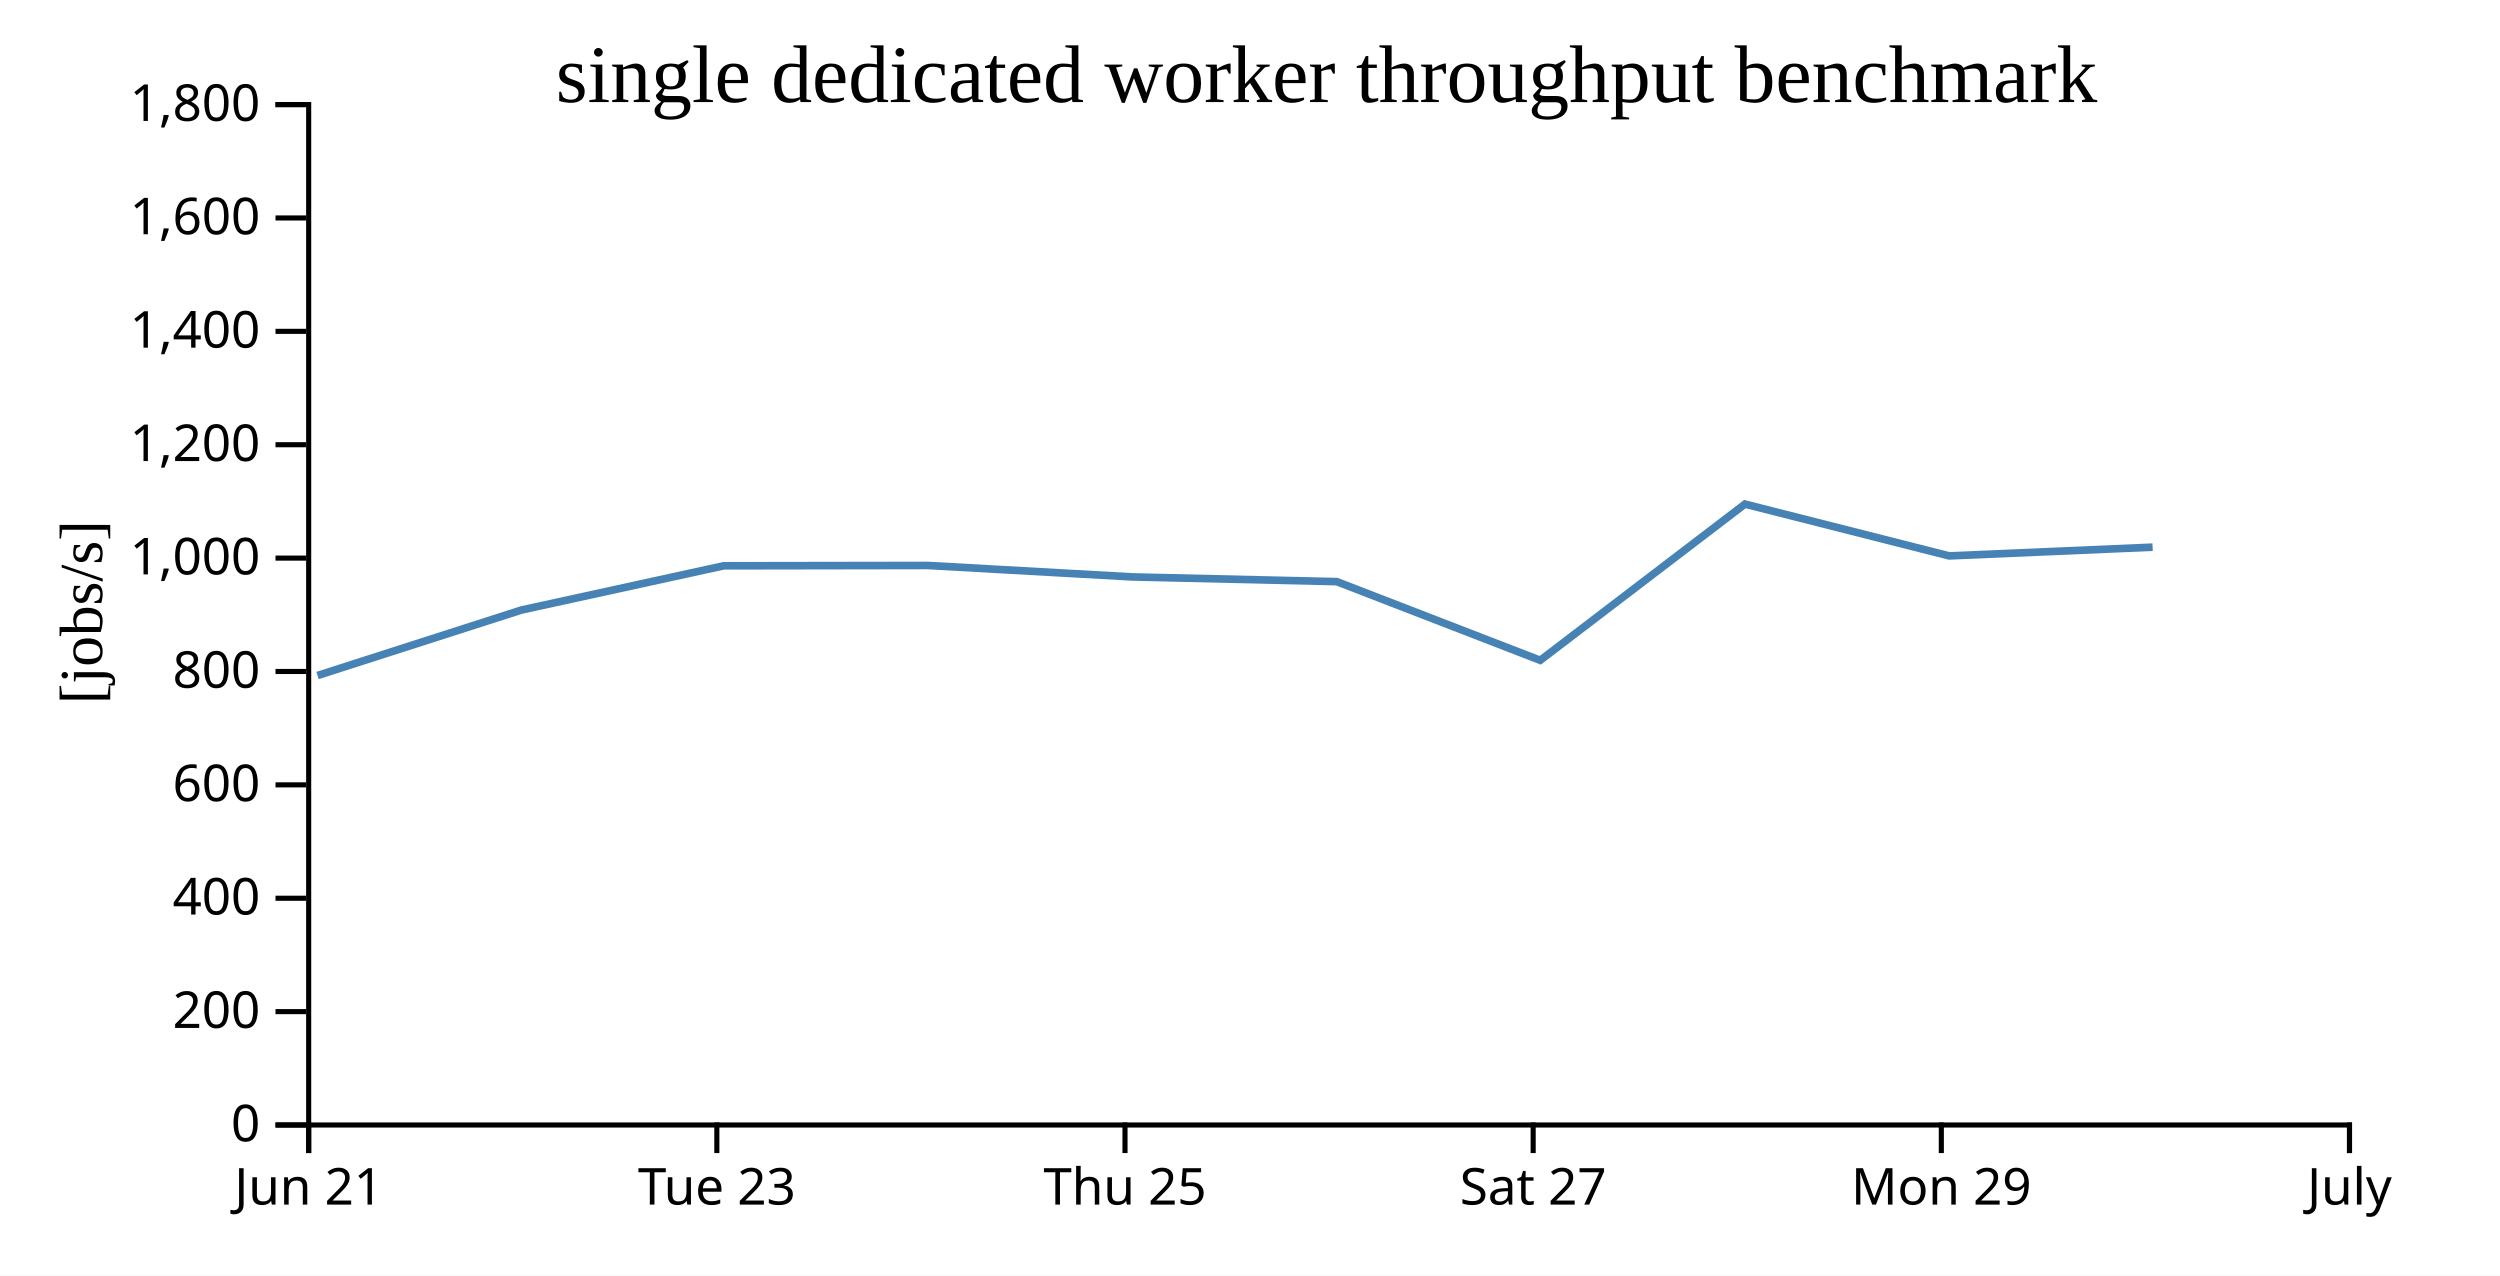
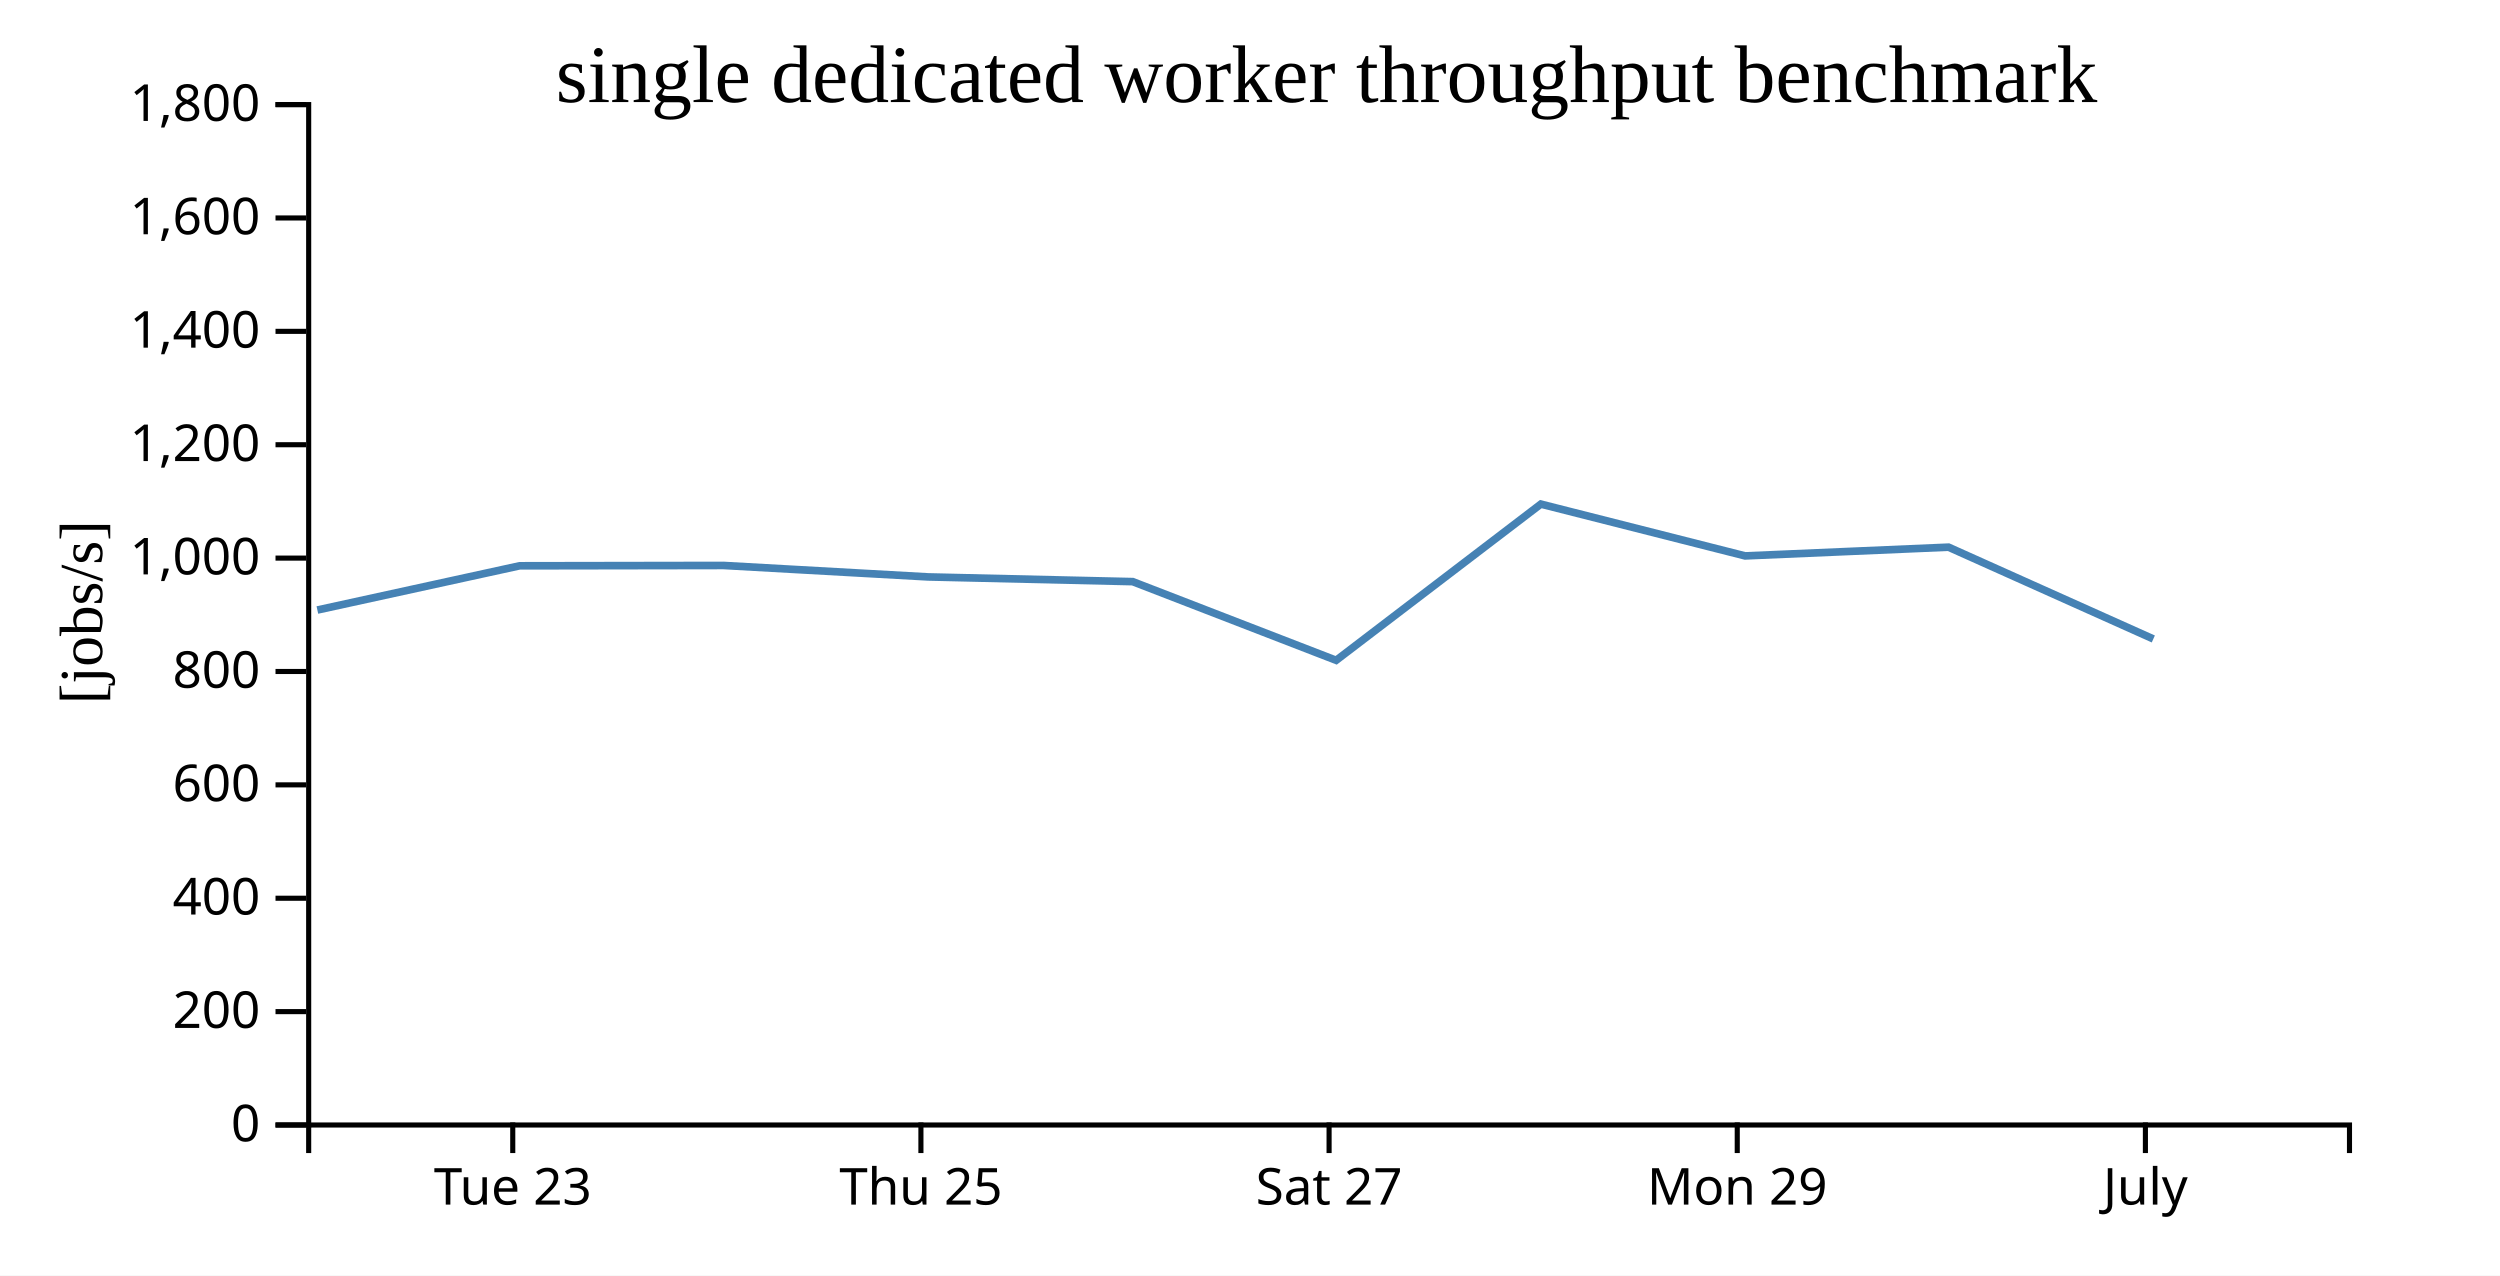
<svg xmlns="http://www.w3.org/2000/svg" width="490" height="250">
  <rect width="100%" height="100%" fill="white" />
  <g transform="translate(60,20)">
    <g transform="translate(0,200)" fill="none" font-size="10" font-family="sans-serif" text-anchor="middle">
      <path class="domain" stroke="currentColor" d="M0.5,6V0.5H400.5V6" />
-       <g class="tick" opacity="1" transform="translate(0.5,0)">
-         <line stroke="currentColor" y2="6" />
-         <text fill="currentColor" y="9" dy="0.71em">Jun 21</text>
-       </g>
-       <g class="tick" opacity="1" transform="translate(80.5,0)">
+       <g class="tick" opacity="1" transform="translate(40.5,0)">
        <line stroke="currentColor" y2="6" />
        <text fill="currentColor" y="9" dy="0.71em">Tue 23</text>
      </g>
-       <g class="tick" opacity="1" transform="translate(160.5,0)">
+       <g class="tick" opacity="1" transform="translate(120.5,0)">
        <line stroke="currentColor" y2="6" />
        <text fill="currentColor" y="9" dy="0.71em">Thu 25</text>
      </g>
-       <g class="tick" opacity="1" transform="translate(240.5,0)">
+       <g class="tick" opacity="1" transform="translate(200.5,0)">
        <line stroke="currentColor" y2="6" />
        <text fill="currentColor" y="9" dy="0.71em">Sat 27</text>
      </g>
-       <g class="tick" opacity="1" transform="translate(320.5,0)">
+       <g class="tick" opacity="1" transform="translate(280.5,0)">
        <line stroke="currentColor" y2="6" />
        <text fill="currentColor" y="9" dy="0.71em">Mon 29</text>
      </g>
-       <g class="tick" opacity="1" transform="translate(400.5,0)">
+       <g class="tick" opacity="1" transform="translate(360.5,0)">
        <line stroke="currentColor" y2="6" />
        <text fill="currentColor" y="9" dy="0.71em">July</text>
      </g>
    </g>
    <g fill="none" font-size="10" font-family="sans-serif" text-anchor="end">
      <path class="domain" stroke="currentColor" d="M-6,200.5H0.5V0.5H-6" />
      <g class="tick" opacity="1" transform="translate(0,200.5)">
        <line stroke="currentColor" x2="-6" />
        <text fill="currentColor" x="-9" dy="0.32em">0</text>
      </g>
      <g class="tick" opacity="1" transform="translate(0,178.2778)">
        <line stroke="currentColor" x2="-6" />
        <text fill="currentColor" x="-9" dy="0.32em">200</text>
      </g>
      <g class="tick" opacity="1" transform="translate(0,156.0556)">
        <line stroke="currentColor" x2="-6" />
        <text fill="currentColor" x="-9" dy="0.32em">400</text>
      </g>
      <g class="tick" opacity="1" transform="translate(0,133.8333)">
        <line stroke="currentColor" x2="-6" />
        <text fill="currentColor" x="-9" dy="0.32em">600</text>
      </g>
      <g class="tick" opacity="1" transform="translate(0,111.6111)">
        <line stroke="currentColor" x2="-6" />
        <text fill="currentColor" x="-9" dy="0.32em">800</text>
      </g>
      <g class="tick" opacity="1" transform="translate(0,89.38889)">
        <line stroke="currentColor" x2="-6" />
        <text fill="currentColor" x="-9" dy="0.32em">1,000</text>
      </g>
      <g class="tick" opacity="1" transform="translate(0,67.16667)">
        <line stroke="currentColor" x2="-6" />
        <text fill="currentColor" x="-9" dy="0.32em">1,200</text>
      </g>
      <g class="tick" opacity="1" transform="translate(0,44.94444)">
        <line stroke="currentColor" x2="-6" />
        <text fill="currentColor" x="-9" dy="0.32em">1,400</text>
      </g>
      <g class="tick" opacity="1" transform="translate(0,22.72222)">
        <line stroke="currentColor" x2="-6" />
        <text fill="currentColor" x="-9" dy="0.32em">1,600</text>
      </g>
      <g class="tick" opacity="1" transform="translate(0,0.5)">
        <line stroke="currentColor" x2="-6" />
        <text fill="currentColor" x="-9" dy="0.32em">1,800</text>
      </g>
    </g>
    <text text-anchor="middle" style="font-size: 12px" transform="rotate(-90)" y="-40" x="-100">[jobs/s]</text>
    <text text-anchor="middle" style="font-size: 16px" y="0" x="200">single dedicated worker throughput benchmark</text>
-     <path fill="none" stroke="steelblue" stroke-width="1.5" d="M2.238,112.398L42.204,99.564L81.836,90.898L121.799,90.83L161.913,93.077L202.007,94L241.885,109.421L282.007,78.803L322.034,88.956L361.911,87.245" />
+     <path fill="none" stroke="steelblue" stroke-width="1.5" d="M2.204,99.564L41.836,90.898L81.799,90.83L121.913,93.077L162.007,94L201.885,109.421L242.007,78.803L282.034,88.956L321.911,87.245L362.051,105.238" />
  </g>
</svg>
